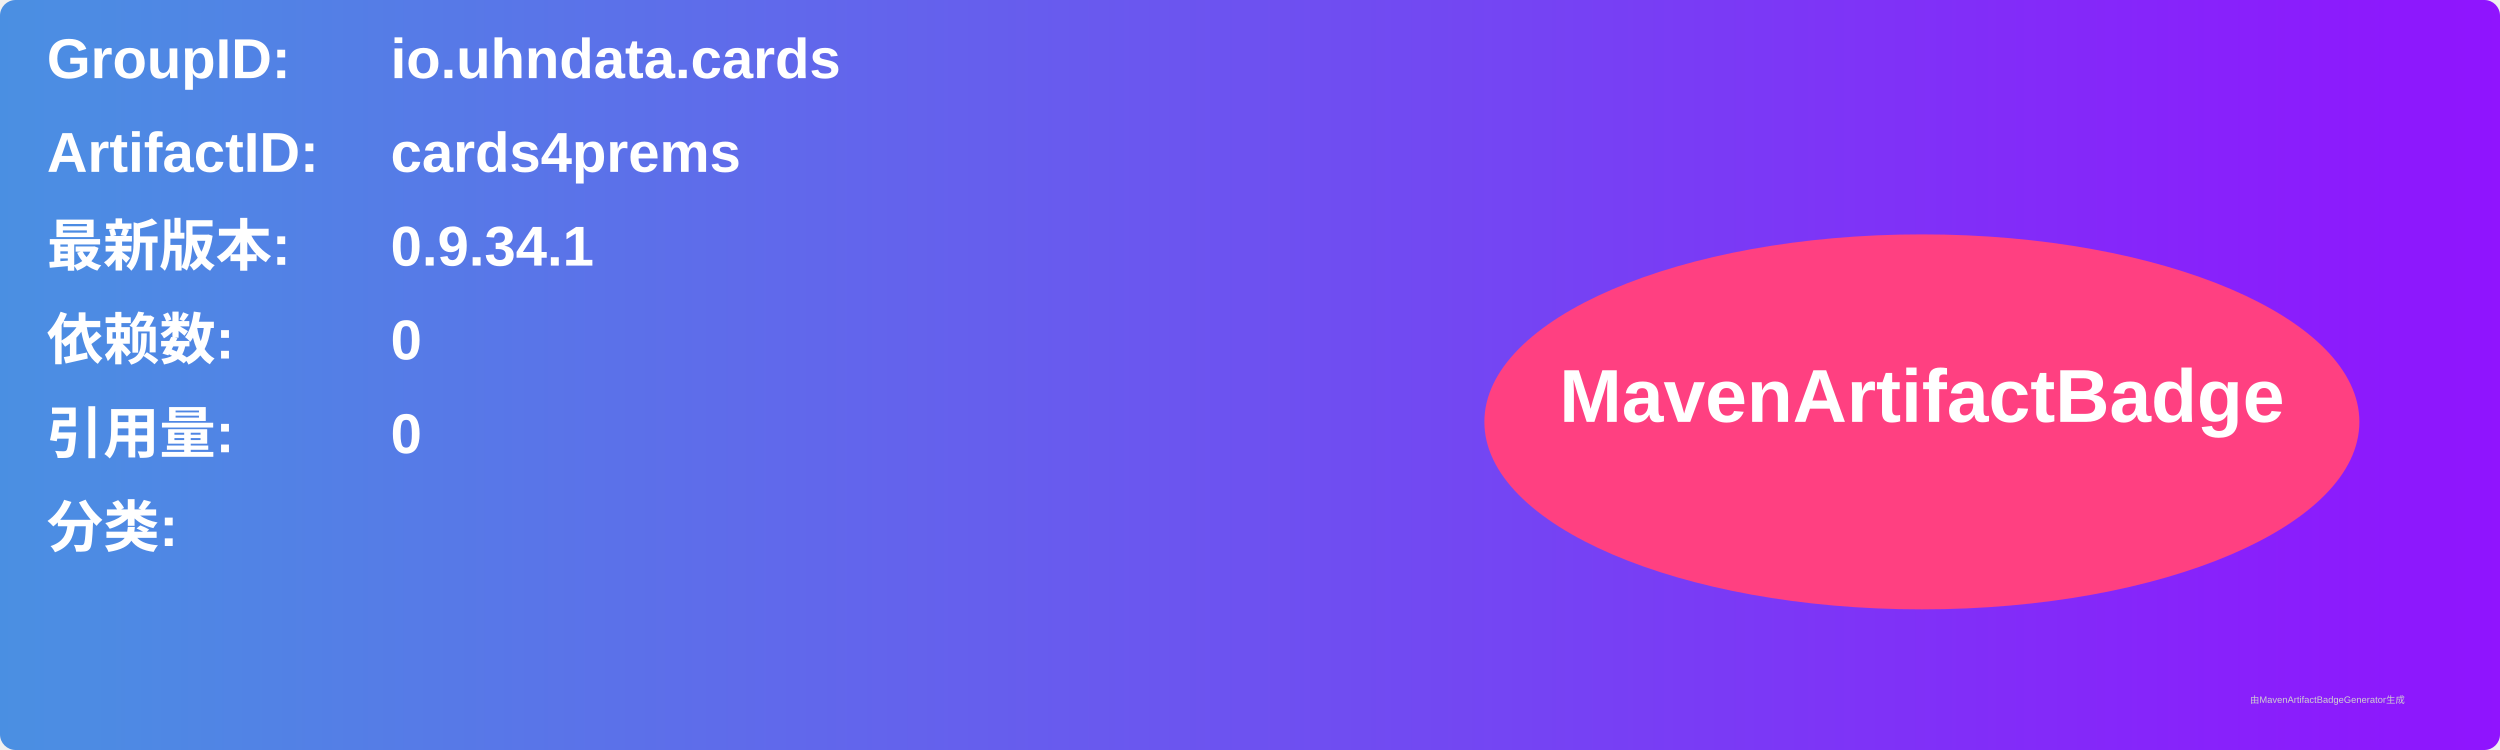
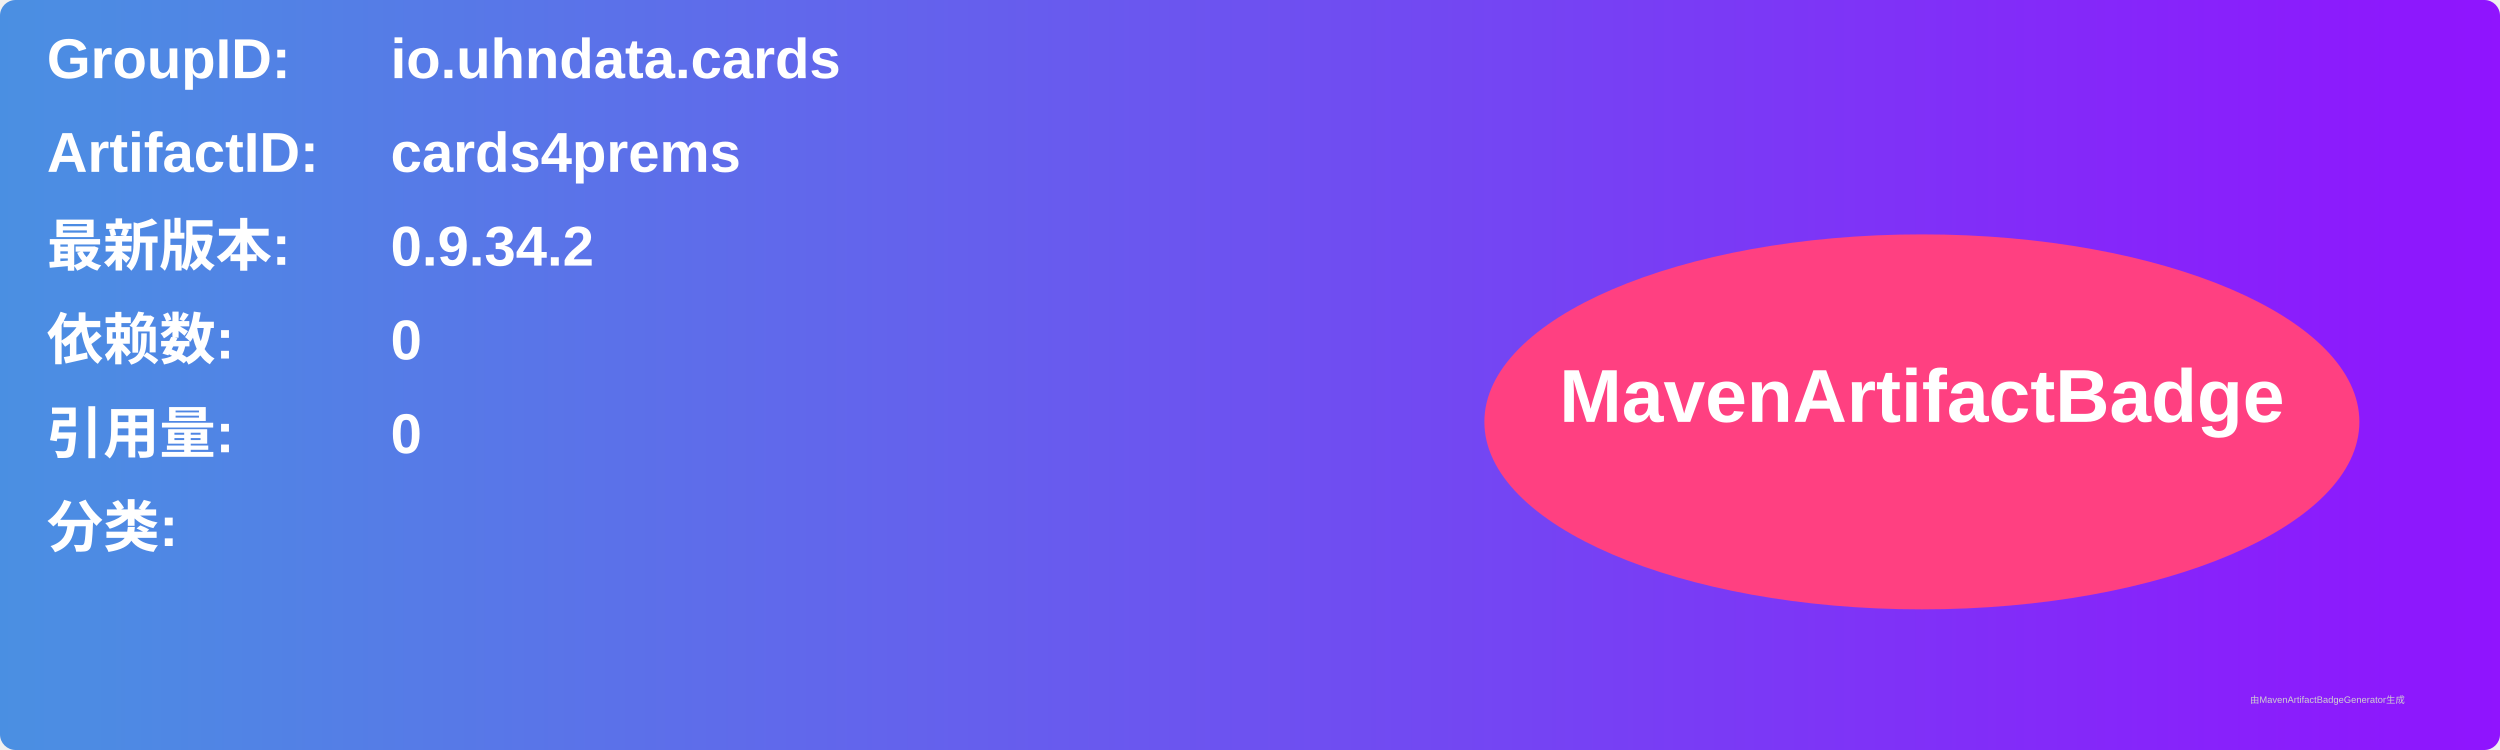
<svg xmlns="http://www.w3.org/2000/svg" width="800" height="240" viewBox="0 0 800 240">
  <linearGradient id="grad" x1="0%" y1="0%" x2="100%" y2="0%">
    <stop offset="0%" stop-color="#4a90e2" />
    <stop offset="100%" stop-color="#9013fe" />
  </linearGradient>
  <rect width="100%" height="100%" rx="5" ry="5" fill="url(#grad)" />
  <g transform="translate(15, 15)">
    <text x="0" y="10" font-family="Arial" font-size="18" fill="white" font-weight="bold" width="260">GroupID:</text>
    <text x="110" y="10" font-family="Arial" font-size="18" fill="white" font-weight="bold" width="460">io.uhndata.cards</text>
    <text x="0" y="40" font-family="Arial" font-size="18" fill="white" font-weight="bold" width="260">ArtifactID:</text>
    <text x="110" y="40" font-family="Arial" font-size="18" fill="white" font-weight="bold" width="460">cards4prems</text>
    <text x="0" y="70" font-family="Arial" font-size="18" fill="white" font-weight="bold">最新版本:</text>
    <text x="110" y="70" font-family="Arial" font-size="18" fill="white" font-weight="bold">
-       <tspan font-weight="bold">0.9.34.1</tspan>
+       <tspan font-weight="bold">0.9.34.2</tspan>
    </text>
    <text x="0" y="100" font-family="Arial" font-size="18" fill="white" font-weight="bold">依赖数: </text>
    <text x="110" y="100" font-family="Arial" font-size="18" fill="white">
      <tspan font-weight="bold">0</tspan>
    </text>
    <text x="0" y="130" font-family="Arial" font-size="18" fill="white" font-weight="bold">引用量: </text>
    <text x="110" y="130" font-family="Arial" font-size="18" fill="white">
      <tspan font-weight="bold">0</tspan>
    </text>
    <text x="0" y="160" font-family="Arial" font-size="18" fill="white" font-weight="bold">分类:</text>
    <text x="10" y="190" font-family="Arial" font-size="10" fill="white">
      <tspan font-weight="bold" />
    </text>
    <ellipse cx="600" cy="120" rx="140" ry="60" fill="#ff4081" />
    <text x="600" y="120" text-anchor="middle" font-family="Arial" font-size="24" fill="white" font-weight="bold">MavenArtifactBadge</text>
  </g>
  <text x="720" y="225" font-family="Arial" font-size="3" fill="#d0d0d0">由MavenArtifactBadgeGenerator生成</text>
</svg>
